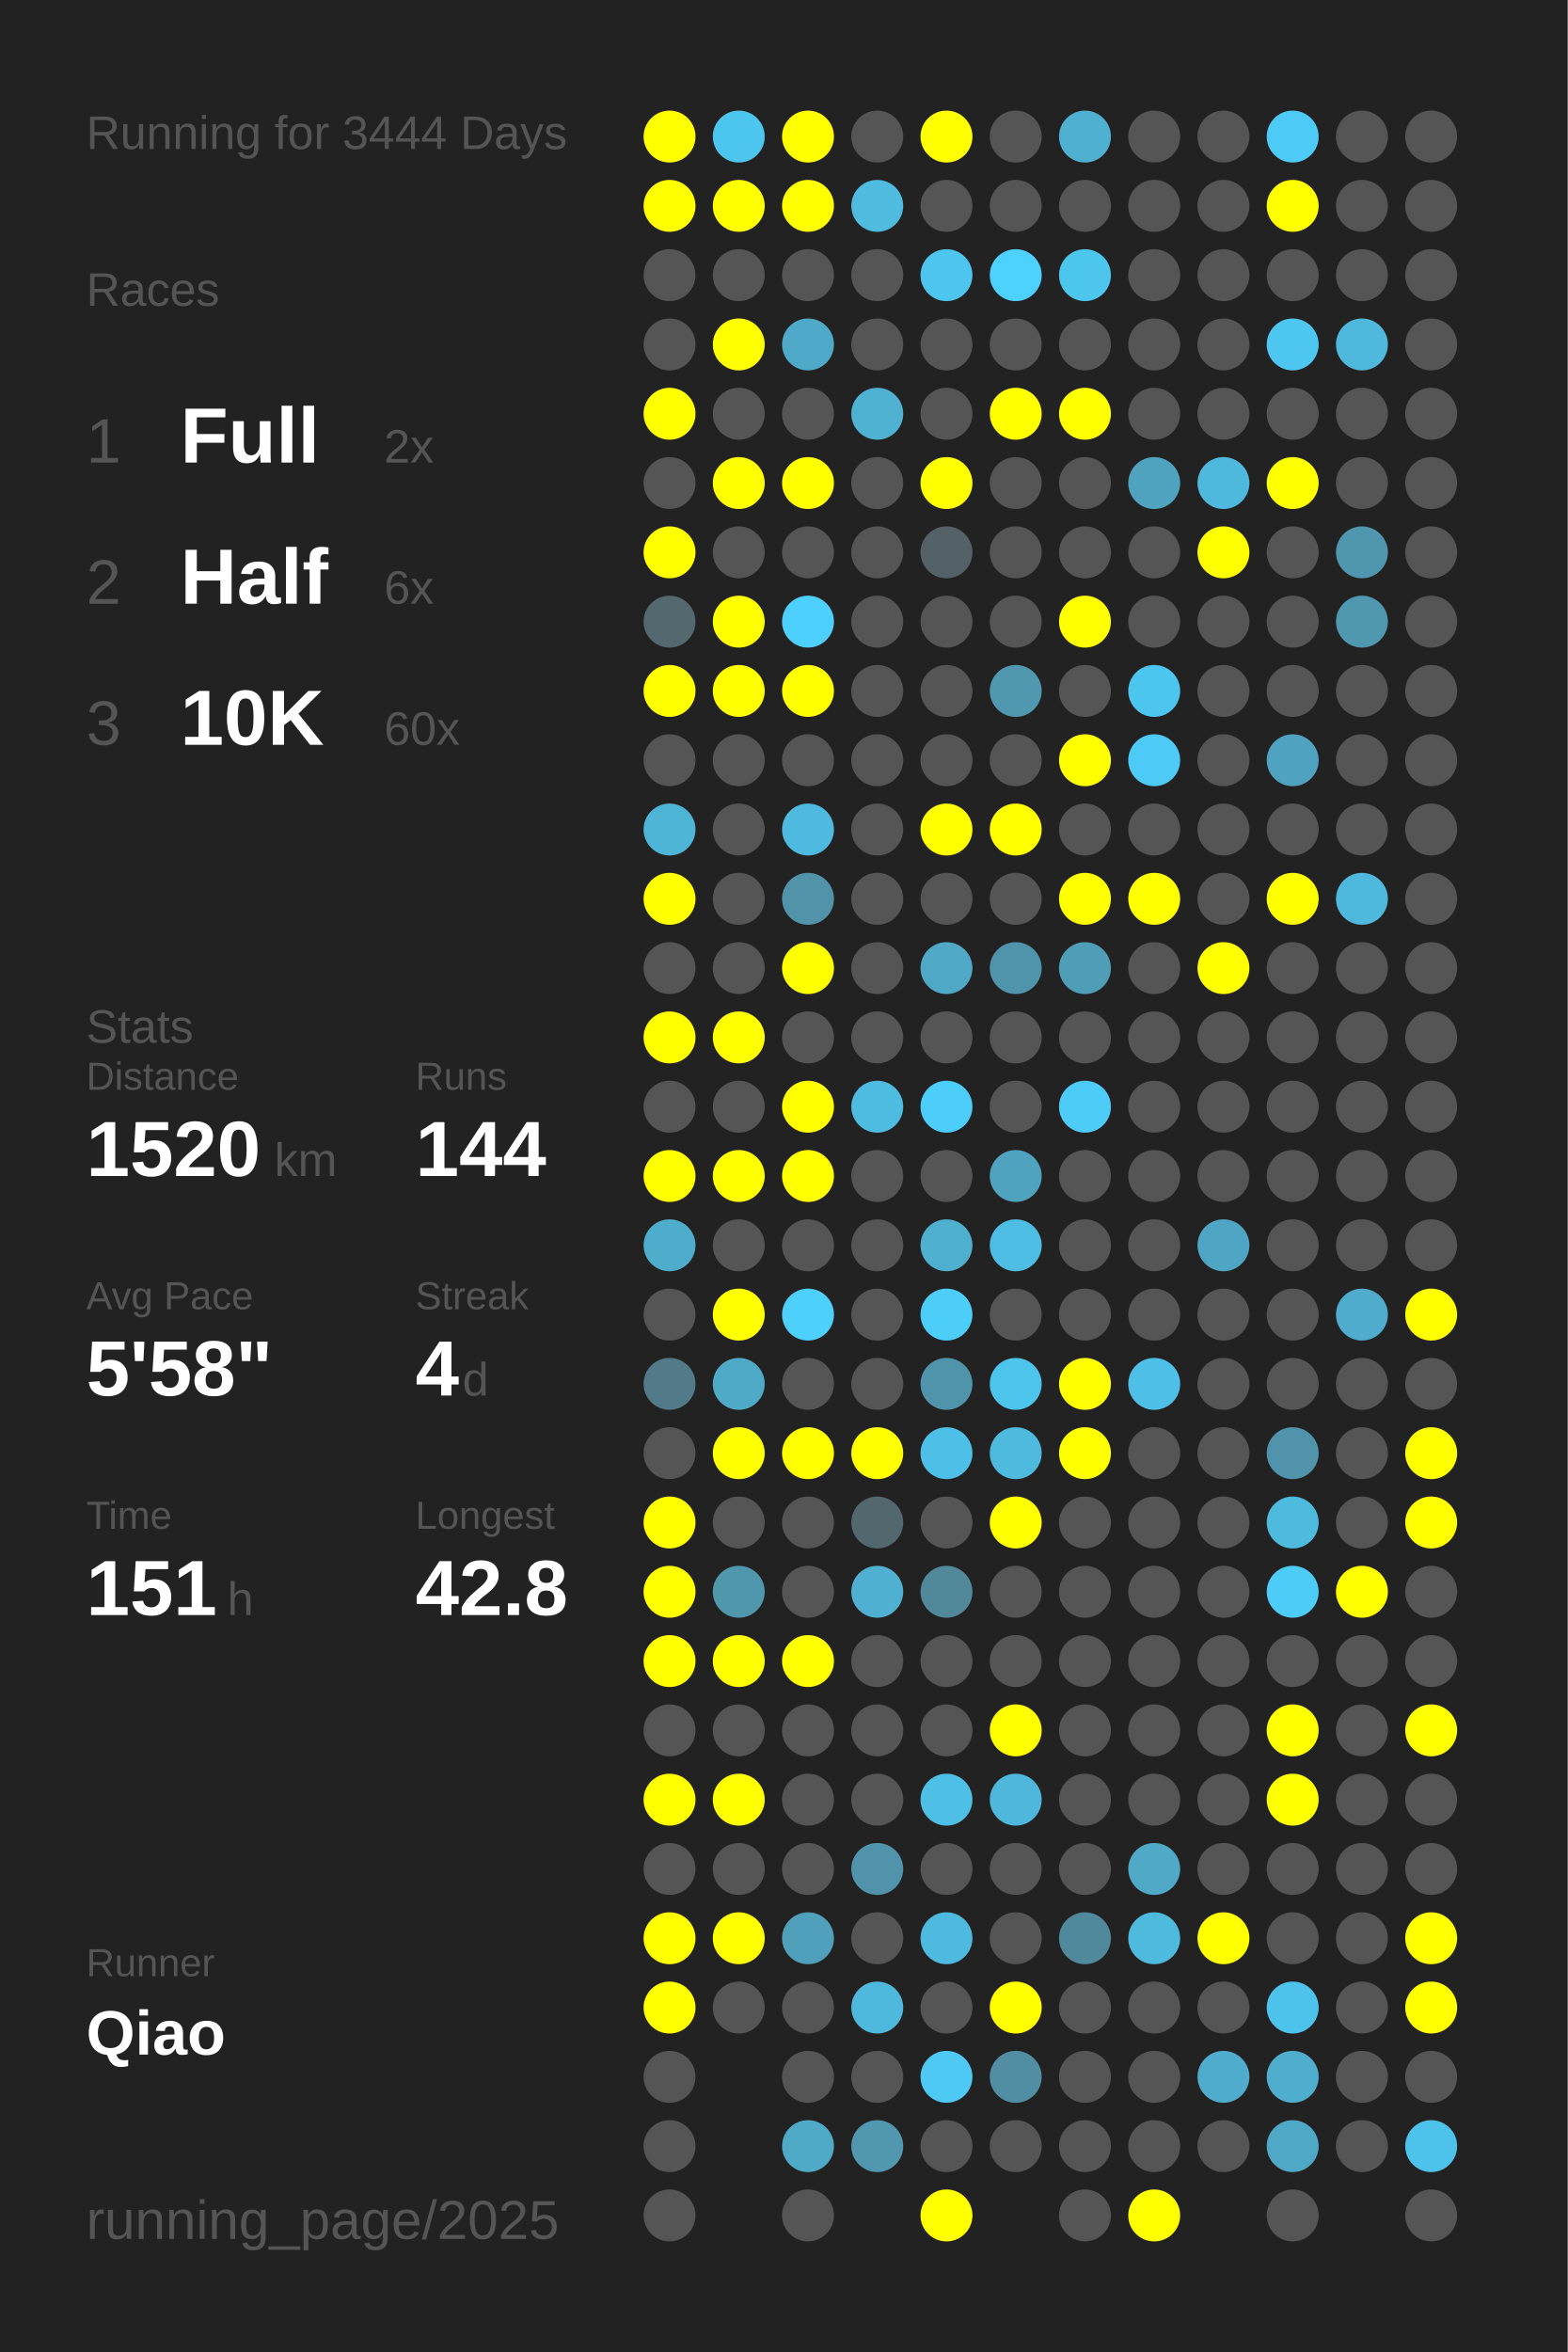
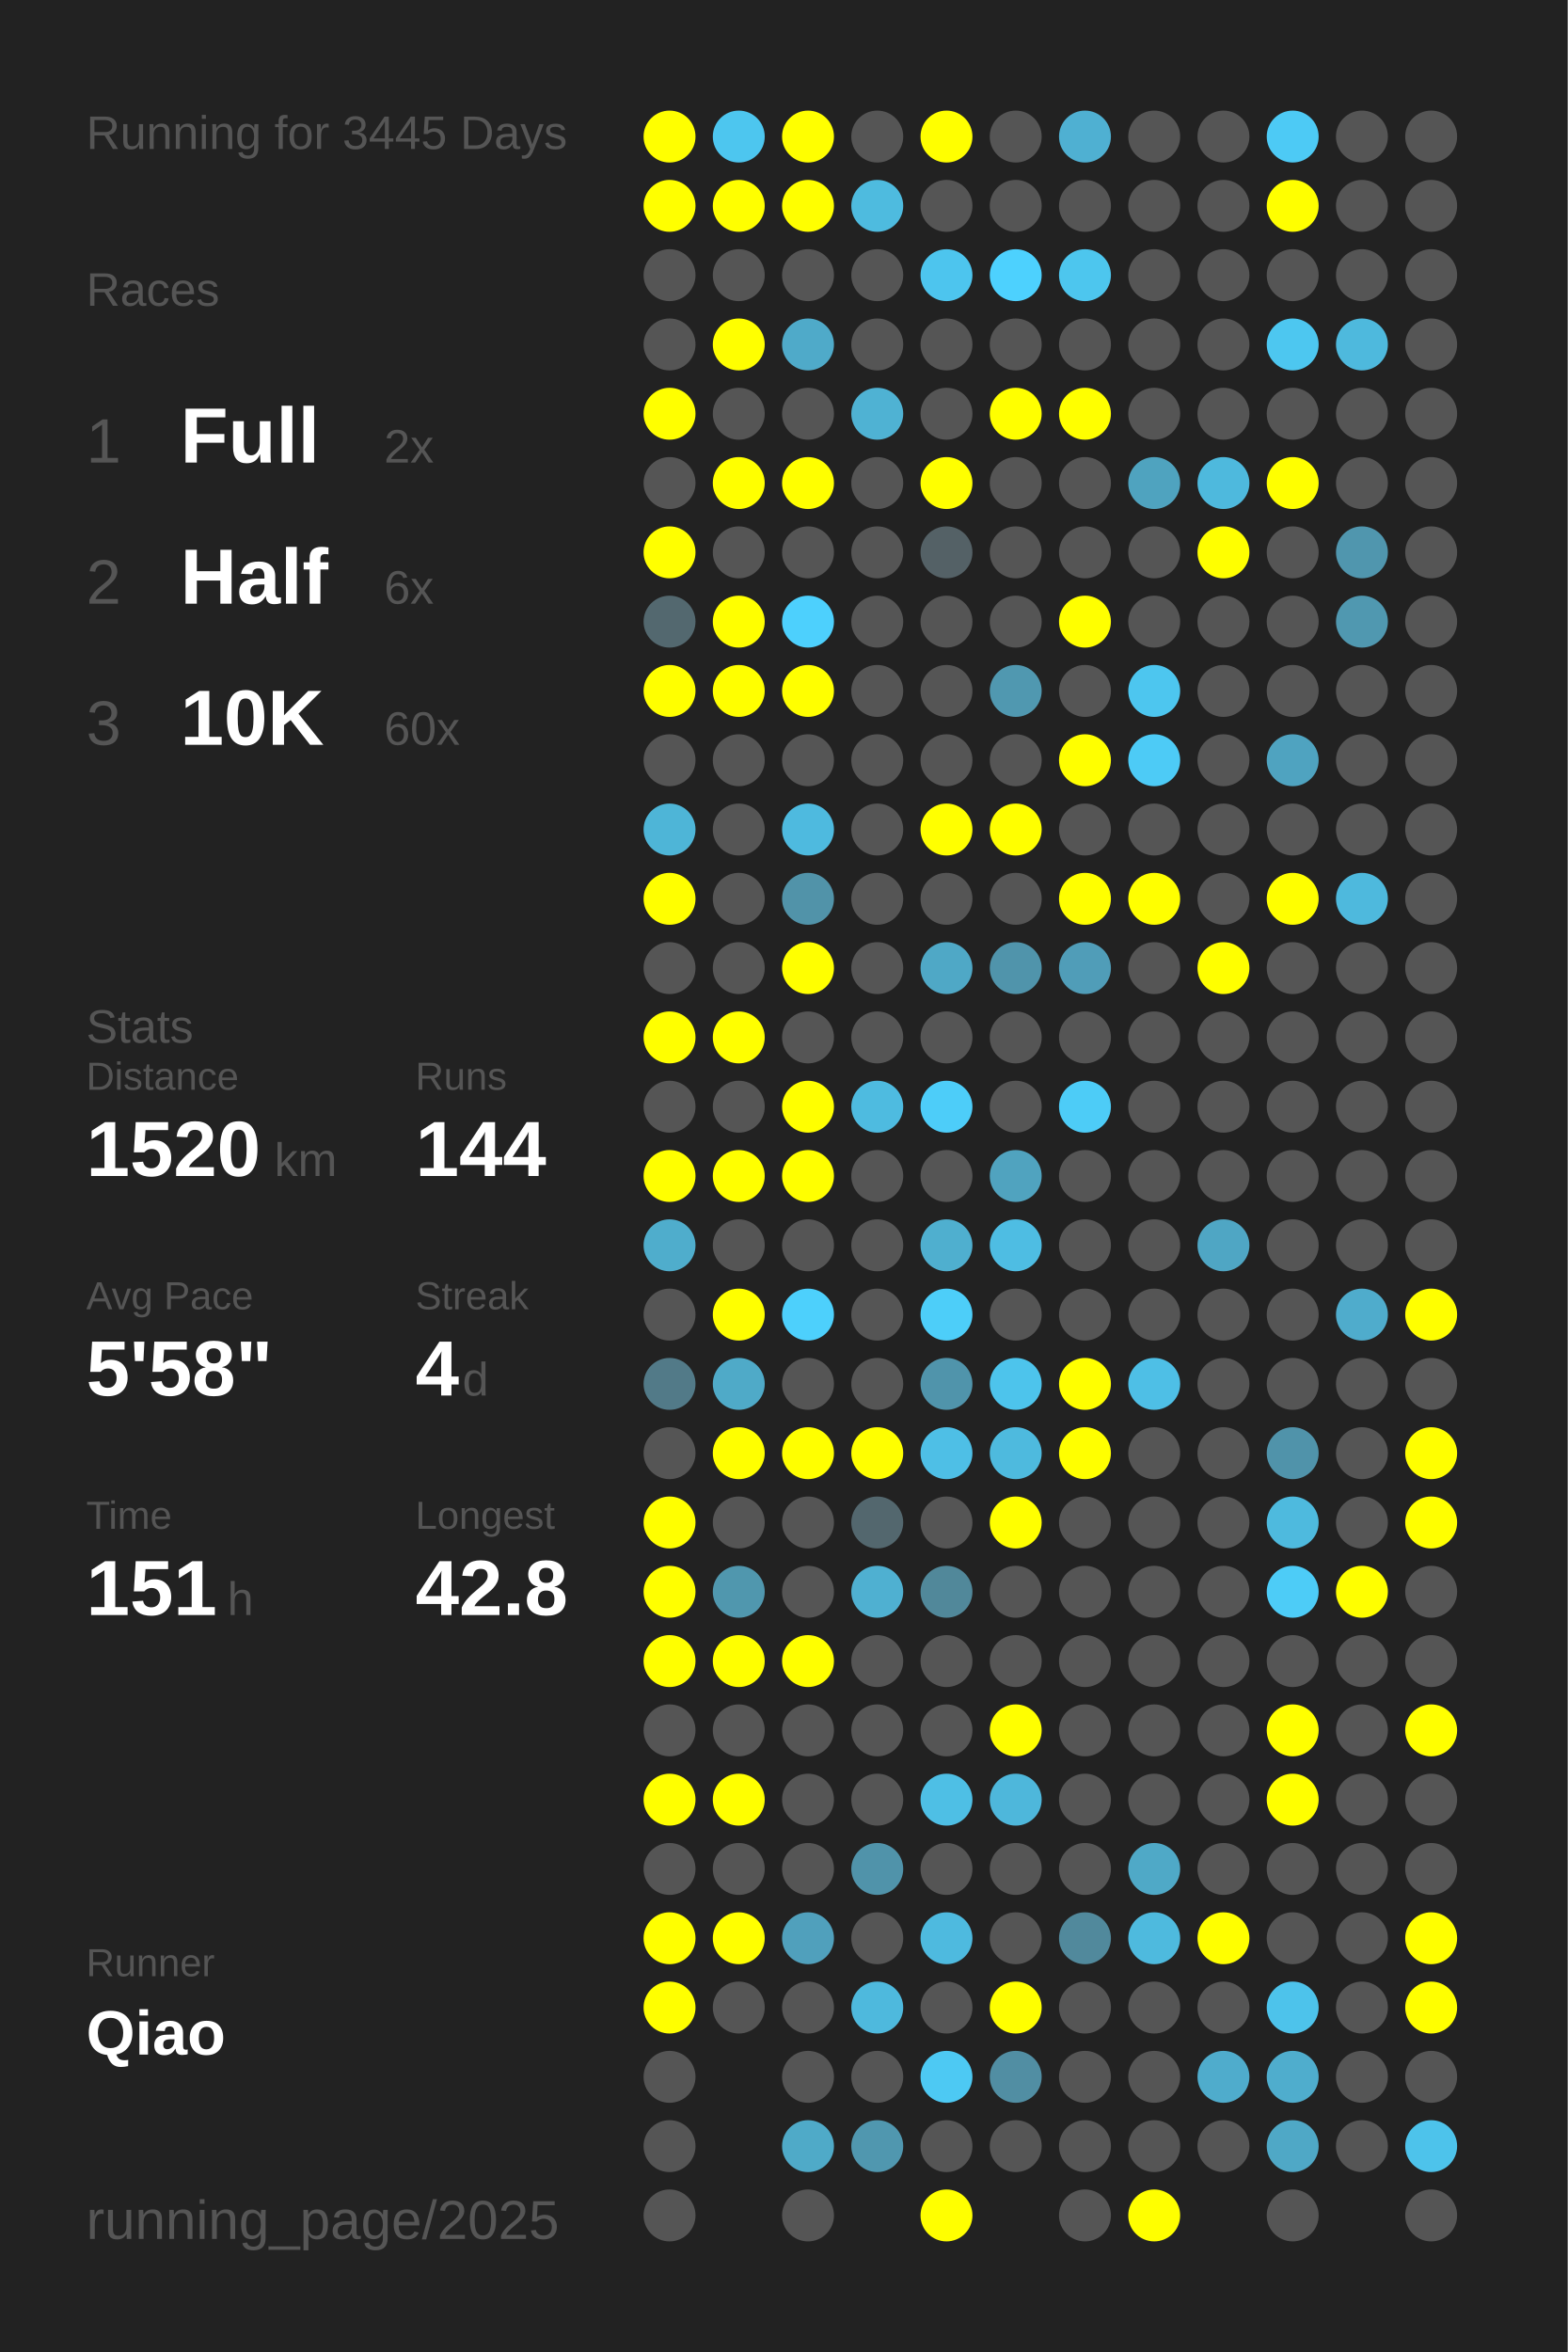
<svg xmlns="http://www.w3.org/2000/svg" baseProfile="full" height="300mm" version="1.1" viewBox="0,0,200,300" width="200mm">
  <defs />
  <rect fill="#222222" height="300" width="200" x="0" y="0" />
-   <text fill="#555555" style="font-size:6px; font-family:Arial;" x="11" y="19">Running for 3444 Days</text>
+   <text fill="#555555" style="font-size:6px; font-family:Arial;" x="11" y="19">Running for 3445 Days</text>
  <text fill="#555555" style="font-size:6px; font-family:Arial;" x="11" y="39">Races</text>
  <text fill="#555555" style="font-size:8px; font-family:Arial;" x="11" y="59">1</text>
  <text fill="#FFFFFF" style="font-size:10px; font-family:Arial; font-weight:bold;" x="23" y="59">Full</text>
  <text fill="#555555" style="font-size:6px; font-family:Arial;" x="49" y="59">2x</text>
  <text fill="#555555" style="font-size:8px; font-family:Arial;" x="11" y="77">2</text>
  <text fill="#FFFFFF" style="font-size:10px; font-family:Arial; font-weight:bold;" x="23" y="77">Half</text>
  <text fill="#555555" style="font-size:6px; font-family:Arial;" x="49" y="77">6x</text>
  <text fill="#555555" style="font-size:8px; font-family:Arial;" x="11" y="95">3</text>
  <text fill="#FFFFFF" style="font-size:10px; font-family:Arial; font-weight:bold;" x="23" y="95">10K</text>
  <text fill="#555555" style="font-size:6px; font-family:Arial;" x="49" y="95">60x</text>
  <text fill="#555555" style="font-size:6px; font-family:Arial;" x="11" y="133">Stats</text>
  <text fill="#555555" style="font-size:5px; font-family:Arial;" x="11" y="139">Distance</text>
  <text fill="#FFFFFF" style="font-size:10px; font-family:Arial; font-weight:bold;" x="11" y="150">1520</text>
  <text fill="#555555" style="font-size:6px; font-family:Arial;" x="35" y="150">km</text>
  <text fill="#555555" style="font-size:5px; font-family:Arial;" x="53" y="139">Runs</text>
  <text fill="#FFFFFF" style="font-size:10px; font-family:Arial; font-weight:bold;" x="53" y="150">144</text>
  <text fill="#555555" style="font-size:5px; font-family:Arial;" x="11" y="167">Avg Pace</text>
  <text fill="#FFFFFF" style="font-size:10px; font-family:Arial; font-weight:bold;" x="11" y="178">5'58"</text>
  <text fill="#555555" style="font-size:5px; font-family:Arial;" x="53" y="167">Streak</text>
  <text fill="#FFFFFF" style="font-size:10px; font-family:Arial; font-weight:bold;" x="53" y="178">4</text>
  <text fill="#555555" style="font-size:6px; font-family:Arial;" x="59" y="178">d</text>
  <text fill="#555555" style="font-size:5px; font-family:Arial;" x="11" y="195">Time</text>
  <text fill="#FFFFFF" style="font-size:10px; font-family:Arial; font-weight:bold;" x="11" y="206">151</text>
  <text fill="#555555" style="font-size:6px; font-family:Arial;" x="29" y="206">h</text>
  <text fill="#555555" style="font-size:5px; font-family:Arial;" x="53" y="195">Longest</text>
  <text fill="#FFFFFF" style="font-size:10px; font-family:Arial; font-weight:bold;" x="53" y="206">42.8</text>
  <text fill="#555555" style="font-size:5px; font-family:Arial;" x="11" y="252.065">Runner</text>
  <text fill="#FFFFFF" style="font-size:8px; font-family:Arial; font-weight:bold;" x="11" y="262.065">Qiao</text>
  <text fill="#555555" style="font-size:7px; font-family:Arial;" x="11" y="285.581">running_page/2025</text>
  <circle cx="85.417" cy="17.419" fill="#FFFF00" r="3.312" />
  <circle cx="85.417" cy="26.258" fill="#FFFF00" r="3.312" />
  <circle cx="85.417" cy="35.097" fill="#555555" r="3.312" />
  <circle cx="85.417" cy="43.935" fill="#555555" r="3.312" />
  <circle cx="85.417" cy="52.774" fill="#FFFF00" r="3.312" />
  <circle cx="85.417" cy="61.613" fill="#555555" r="3.312" />
  <circle cx="85.417" cy="70.452" fill="#FFFF00" r="3.312" />
  <circle cx="85.417" cy="79.29" fill="#53686f" r="3.312" />
  <circle cx="85.417" cy="88.129" fill="#FFFF00" r="3.312" />
  <circle cx="85.417" cy="96.968" fill="#555555" r="3.312" />
  <circle cx="85.417" cy="105.806" fill="#4eb5d7" r="3.312" />
  <circle cx="85.417" cy="114.645" fill="#FFFF00" r="3.312" />
  <circle cx="85.417" cy="123.484" fill="#555555" r="3.312" />
  <circle cx="85.417" cy="132.323" fill="#FFFF00" r="3.312" />
  <circle cx="85.417" cy="141.161" fill="#555555" r="3.312" />
  <circle cx="85.417" cy="150" fill="#FFFF00" r="3.312" />
  <circle cx="85.417" cy="158.839" fill="#4fadcc" r="3.312" />
  <circle cx="85.417" cy="167.677" fill="#555555" r="3.312" />
  <circle cx="85.417" cy="176.516" fill="#527a88" r="3.312" />
  <circle cx="85.417" cy="185.355" fill="#555555" r="3.312" />
  <circle cx="85.417" cy="194.194" fill="#FFFF00" r="3.312" />
  <circle cx="85.417" cy="203.032" fill="#FFFF00" r="3.312" />
  <circle cx="85.417" cy="211.871" fill="#FFFF00" r="3.312" />
  <circle cx="85.417" cy="220.71" fill="#555555" r="3.312" />
  <circle cx="85.417" cy="229.548" fill="#FFFF00" r="3.312" />
  <circle cx="85.417" cy="238.387" fill="#555555" r="3.312" />
  <circle cx="85.417" cy="247.226" fill="#FFFF00" r="3.312" />
  <circle cx="85.417" cy="256.065" fill="#FFFF00" r="3.312" />
  <circle cx="85.417" cy="264.903" fill="#555555" r="3.312" />
  <circle cx="85.417" cy="273.742" fill="#555555" r="3.312" />
  <circle cx="85.417" cy="282.581" fill="#555555" r="3.312" />
  <circle cx="94.25" cy="17.419" fill="#4dc6ef" r="3.312" />
  <circle cx="94.25" cy="26.258" fill="#FFFF00" r="3.312" />
  <circle cx="94.25" cy="35.097" fill="#555555" r="3.312" />
  <circle cx="94.25" cy="43.935" fill="#FFFF00" r="3.312" />
  <circle cx="94.25" cy="52.774" fill="#555555" r="3.312" />
  <circle cx="94.25" cy="61.613" fill="#FFFF00" r="3.312" />
  <circle cx="94.25" cy="70.452" fill="#555555" r="3.312" />
  <circle cx="94.25" cy="79.29" fill="#FFFF00" r="3.312" />
  <circle cx="94.25" cy="88.129" fill="#FFFF00" r="3.312" />
  <circle cx="94.25" cy="96.968" fill="#555555" r="3.312" />
  <circle cx="94.25" cy="105.806" fill="#555555" r="3.312" />
  <circle cx="94.25" cy="114.645" fill="#555555" r="3.312" />
  <circle cx="94.25" cy="123.484" fill="#555555" r="3.312" />
  <circle cx="94.25" cy="132.323" fill="#FFFF00" r="3.312" />
  <circle cx="94.25" cy="141.161" fill="#555555" r="3.312" />
  <circle cx="94.25" cy="150" fill="#FFFF00" r="3.312" />
  <circle cx="94.25" cy="158.839" fill="#555555" r="3.312" />
  <circle cx="94.25" cy="167.677" fill="#FFFF00" r="3.312" />
  <circle cx="94.25" cy="176.516" fill="#4faac8" r="3.312" />
  <circle cx="94.25" cy="185.355" fill="#FFFF00" r="3.312" />
  <circle cx="94.25" cy="194.194" fill="#555555" r="3.312" />
  <circle cx="94.25" cy="203.032" fill="#5097ae" r="3.312" />
  <circle cx="94.25" cy="211.871" fill="#FFFF00" r="3.312" />
  <circle cx="94.25" cy="220.71" fill="#555555" r="3.312" />
  <circle cx="94.25" cy="229.548" fill="#FFFF00" r="3.312" />
  <circle cx="94.25" cy="238.387" fill="#555555" r="3.312" />
  <circle cx="94.25" cy="247.226" fill="#FFFF00" r="3.312" />
  <circle cx="94.25" cy="256.065" fill="#555555" r="3.312" />
  <circle cx="103.083" cy="17.419" fill="#FFFF00" r="3.312" />
  <circle cx="103.083" cy="26.258" fill="#FFFF00" r="3.312" />
  <circle cx="103.083" cy="35.097" fill="#555555" r="3.312" />
  <circle cx="103.083" cy="43.935" fill="#4faac9" r="3.312" />
  <circle cx="103.083" cy="52.774" fill="#555555" r="3.312" />
  <circle cx="103.083" cy="61.613" fill="#FFFF00" r="3.312" />
  <circle cx="103.083" cy="70.452" fill="#555555" r="3.312" />
  <circle cx="103.083" cy="79.29" fill="#4dd0fd" r="3.312" />
  <circle cx="103.083" cy="88.129" fill="#FFFF00" r="3.312" />
  <circle cx="103.083" cy="96.968" fill="#555555" r="3.312" />
  <circle cx="103.083" cy="105.806" fill="#4ebadf" r="3.312" />
  <circle cx="103.083" cy="114.645" fill="#5193a9" r="3.312" />
  <circle cx="103.083" cy="123.484" fill="#FFFF00" r="3.312" />
  <circle cx="103.083" cy="132.323" fill="#555555" r="3.312" />
  <circle cx="103.083" cy="141.161" fill="#FFFF00" r="3.312" />
  <circle cx="103.083" cy="150" fill="#FFFF00" r="3.312" />
  <circle cx="103.083" cy="158.839" fill="#555555" r="3.312" />
  <circle cx="103.083" cy="167.677" fill="#4dd0fc" r="3.312" />
  <circle cx="103.083" cy="176.516" fill="#555555" r="3.312" />
  <circle cx="103.083" cy="185.355" fill="#FFFF00" r="3.312" />
  <circle cx="103.083" cy="194.194" fill="#555555" r="3.312" />
  <circle cx="103.083" cy="203.032" fill="#555555" r="3.312" />
  <circle cx="103.083" cy="211.871" fill="#FFFF00" r="3.312" />
  <circle cx="103.083" cy="220.71" fill="#555555" r="3.312" />
  <circle cx="103.083" cy="229.548" fill="#555555" r="3.312" />
  <circle cx="103.083" cy="238.387" fill="#555555" r="3.312" />
  <circle cx="103.083" cy="247.226" fill="#50a0bc" r="3.312" />
  <circle cx="103.083" cy="256.065" fill="#555555" r="3.312" />
  <circle cx="103.083" cy="264.903" fill="#555555" r="3.312" />
  <circle cx="103.083" cy="273.742" fill="#4faac8" r="3.312" />
  <circle cx="103.083" cy="282.581" fill="#555555" r="3.312" />
  <circle cx="111.917" cy="17.419" fill="#555555" r="3.312" />
  <circle cx="111.917" cy="26.258" fill="#4ebbdf" r="3.312" />
  <circle cx="111.917" cy="35.097" fill="#555555" r="3.312" />
  <circle cx="111.917" cy="43.935" fill="#555555" r="3.312" />
  <circle cx="111.917" cy="52.774" fill="#4fb2d3" r="3.312" />
  <circle cx="111.917" cy="61.613" fill="#555555" r="3.312" />
  <circle cx="111.917" cy="70.452" fill="#555555" r="3.312" />
  <circle cx="111.917" cy="79.29" fill="#555555" r="3.312" />
  <circle cx="111.917" cy="88.129" fill="#555555" r="3.312" />
  <circle cx="111.917" cy="96.968" fill="#555555" r="3.312" />
  <circle cx="111.917" cy="105.806" fill="#555555" r="3.312" />
  <circle cx="111.917" cy="114.645" fill="#555555" r="3.312" />
  <circle cx="111.917" cy="123.484" fill="#555555" r="3.312" />
  <circle cx="111.917" cy="132.323" fill="#555555" r="3.312" />
  <circle cx="111.917" cy="141.161" fill="#4ebbe0" r="3.312" />
  <circle cx="111.917" cy="150" fill="#555555" r="3.312" />
  <circle cx="111.917" cy="158.839" fill="#555555" r="3.312" />
  <circle cx="111.917" cy="167.677" fill="#555555" r="3.312" />
  <circle cx="111.917" cy="176.516" fill="#555555" r="3.312" />
  <circle cx="111.917" cy="185.355" fill="#FFFF00" r="3.312" />
  <circle cx="111.917" cy="194.194" fill="#53676e" r="3.312" />
  <circle cx="111.917" cy="203.032" fill="#4fb0d1" r="3.312" />
  <circle cx="111.917" cy="211.871" fill="#555555" r="3.312" />
  <circle cx="111.917" cy="220.71" fill="#555555" r="3.312" />
  <circle cx="111.917" cy="229.548" fill="#555555" r="3.312" />
  <circle cx="111.917" cy="238.387" fill="#5093aa" r="3.312" />
  <circle cx="111.917" cy="247.226" fill="#555555" r="3.312" />
  <circle cx="111.917" cy="256.065" fill="#4eb9dd" r="3.312" />
  <circle cx="111.917" cy="264.903" fill="#555555" r="3.312" />
  <circle cx="111.917" cy="273.742" fill="#5097af" r="3.312" />
  <circle cx="120.75" cy="17.419" fill="#FFFF00" r="3.312" />
  <circle cx="120.75" cy="26.258" fill="#555555" r="3.312" />
  <circle cx="120.75" cy="35.097" fill="#4dc5ee" r="3.312" />
  <circle cx="120.75" cy="43.935" fill="#555555" r="3.312" />
  <circle cx="120.75" cy="52.774" fill="#555555" r="3.312" />
  <circle cx="120.75" cy="61.613" fill="#FFFF00" r="3.312" />
  <circle cx="120.75" cy="70.452" fill="#546166" r="3.312" />
  <circle cx="120.75" cy="79.29" fill="#555555" r="3.312" />
  <circle cx="120.75" cy="88.129" fill="#555555" r="3.312" />
  <circle cx="120.75" cy="96.968" fill="#555555" r="3.312" />
  <circle cx="120.75" cy="105.806" fill="#FFFF00" r="3.312" />
  <circle cx="120.75" cy="114.645" fill="#555555" r="3.312" />
  <circle cx="120.75" cy="123.484" fill="#4fa8c6" r="3.312" />
  <circle cx="120.75" cy="132.323" fill="#555555" r="3.312" />
  <circle cx="120.75" cy="141.161" fill="#4dcdf9" r="3.312" />
  <circle cx="120.75" cy="150" fill="#555555" r="3.312" />
  <circle cx="120.75" cy="158.839" fill="#4fafcf" r="3.312" />
  <circle cx="120.75" cy="167.677" fill="#4dcef9" r="3.312" />
  <circle cx="120.75" cy="176.516" fill="#5094ab" r="3.312" />
  <circle cx="120.75" cy="185.355" fill="#4ebfe6" r="3.312" />
  <circle cx="120.75" cy="194.194" fill="#555555" r="3.312" />
  <circle cx="120.75" cy="203.032" fill="#51889a" r="3.312" />
  <circle cx="120.75" cy="211.871" fill="#555555" r="3.312" />
  <circle cx="120.75" cy="220.71" fill="#555555" r="3.312" />
  <circle cx="120.75" cy="229.548" fill="#4ebfe5" r="3.312" />
  <circle cx="120.75" cy="238.387" fill="#555555" r="3.312" />
  <circle cx="120.75" cy="247.226" fill="#4ebadf" r="3.312" />
  <circle cx="120.75" cy="256.065" fill="#555555" r="3.312" />
  <circle cx="120.75" cy="264.903" fill="#4dc9f3" r="3.312" />
  <circle cx="120.75" cy="273.742" fill="#555555" r="3.312" />
  <circle cx="120.75" cy="282.581" fill="#FFFF00" r="3.312" />
  <circle cx="129.583" cy="17.419" fill="#555555" r="3.312" />
  <circle cx="129.583" cy="26.258" fill="#555555" r="3.312" />
  <circle cx="129.583" cy="35.097" fill="#4dd1fe" r="3.312" />
  <circle cx="129.583" cy="43.935" fill="#555555" r="3.312" />
  <circle cx="129.583" cy="52.774" fill="#FFFF00" r="3.312" />
  <circle cx="129.583" cy="61.613" fill="#555555" r="3.312" />
  <circle cx="129.583" cy="70.452" fill="#555555" r="3.312" />
  <circle cx="129.583" cy="79.29" fill="#555555" r="3.312" />
  <circle cx="129.583" cy="88.129" fill="#5098b0" r="3.312" />
  <circle cx="129.583" cy="96.968" fill="#555555" r="3.312" />
  <circle cx="129.583" cy="105.806" fill="#FFFF00" r="3.312" />
  <circle cx="129.583" cy="114.645" fill="#555555" r="3.312" />
  <circle cx="129.583" cy="123.484" fill="#5094ab" r="3.312" />
  <circle cx="129.583" cy="132.323" fill="#555555" r="3.312" />
  <circle cx="129.583" cy="141.161" fill="#555555" r="3.312" />
  <circle cx="129.583" cy="150" fill="#50a3bf" r="3.312" />
  <circle cx="129.583" cy="158.839" fill="#4ebde3" r="3.312" />
  <circle cx="129.583" cy="167.677" fill="#555555" r="3.312" />
  <circle cx="129.583" cy="176.516" fill="#4dc4ec" r="3.312" />
  <circle cx="129.583" cy="185.355" fill="#4ebade" r="3.312" />
  <circle cx="129.583" cy="194.194" fill="#FFFF00" r="3.312" />
  <circle cx="129.583" cy="203.032" fill="#555555" r="3.312" />
  <circle cx="129.583" cy="211.871" fill="#555555" r="3.312" />
  <circle cx="129.583" cy="220.71" fill="#FFFF00" r="3.312" />
  <circle cx="129.583" cy="229.548" fill="#4eb7db" r="3.312" />
  <circle cx="129.583" cy="238.387" fill="#555555" r="3.312" />
  <circle cx="129.583" cy="247.226" fill="#555555" r="3.312" />
  <circle cx="129.583" cy="256.065" fill="#FFFF00" r="3.312" />
  <circle cx="129.583" cy="264.903" fill="#518ea3" r="3.312" />
  <circle cx="129.583" cy="273.742" fill="#555555" r="3.312" />
  <circle cx="138.417" cy="17.419" fill="#4fb0d2" r="3.312" />
  <circle cx="138.417" cy="26.258" fill="#555555" r="3.312" />
  <circle cx="138.417" cy="35.097" fill="#4dc6ee" r="3.312" />
  <circle cx="138.417" cy="43.935" fill="#555555" r="3.312" />
  <circle cx="138.417" cy="52.774" fill="#FFFF00" r="3.312" />
  <circle cx="138.417" cy="61.613" fill="#555555" r="3.312" />
  <circle cx="138.417" cy="70.452" fill="#555555" r="3.312" />
  <circle cx="138.417" cy="79.29" fill="#FFFF00" r="3.312" />
  <circle cx="138.417" cy="88.129" fill="#555555" r="3.312" />
  <circle cx="138.417" cy="96.968" fill="#FFFF00" r="3.312" />
  <circle cx="138.417" cy="105.806" fill="#555555" r="3.312" />
  <circle cx="138.417" cy="114.645" fill="#FFFF00" r="3.312" />
  <circle cx="138.417" cy="123.484" fill="#509db8" r="3.312" />
  <circle cx="138.417" cy="132.323" fill="#555555" r="3.312" />
  <circle cx="138.417" cy="141.161" fill="#4dccf7" r="3.312" />
  <circle cx="138.417" cy="150" fill="#555555" r="3.312" />
  <circle cx="138.417" cy="158.839" fill="#555555" r="3.312" />
  <circle cx="138.417" cy="167.677" fill="#555555" r="3.312" />
  <circle cx="138.417" cy="176.516" fill="#FFFF00" r="3.312" />
  <circle cx="138.417" cy="185.355" fill="#FFFF00" r="3.312" />
  <circle cx="138.417" cy="194.194" fill="#555555" r="3.312" />
  <circle cx="138.417" cy="203.032" fill="#555555" r="3.312" />
  <circle cx="138.417" cy="211.871" fill="#555555" r="3.312" />
  <circle cx="138.417" cy="220.71" fill="#555555" r="3.312" />
  <circle cx="138.417" cy="229.548" fill="#555555" r="3.312" />
  <circle cx="138.417" cy="238.387" fill="#555555" r="3.312" />
  <circle cx="138.417" cy="247.226" fill="#51899c" r="3.312" />
  <circle cx="138.417" cy="256.065" fill="#555555" r="3.312" />
  <circle cx="138.417" cy="264.903" fill="#555555" r="3.312" />
  <circle cx="138.417" cy="273.742" fill="#555555" r="3.312" />
  <circle cx="138.417" cy="282.581" fill="#555555" r="3.312" />
  <circle cx="147.25" cy="17.419" fill="#555555" r="3.312" />
  <circle cx="147.25" cy="26.258" fill="#555555" r="3.312" />
  <circle cx="147.25" cy="35.097" fill="#555555" r="3.312" />
  <circle cx="147.25" cy="43.935" fill="#555555" r="3.312" />
  <circle cx="147.25" cy="52.774" fill="#555555" r="3.312" />
  <circle cx="147.25" cy="61.613" fill="#4fa3bf" r="3.312" />
  <circle cx="147.25" cy="70.452" fill="#555555" r="3.312" />
  <circle cx="147.25" cy="79.29" fill="#555555" r="3.312" />
  <circle cx="147.25" cy="88.129" fill="#4dc6ef" r="3.312" />
  <circle cx="147.25" cy="96.968" fill="#4dcbf6" r="3.312" />
  <circle cx="147.25" cy="105.806" fill="#555555" r="3.312" />
  <circle cx="147.25" cy="114.645" fill="#FFFF00" r="3.312" />
  <circle cx="147.25" cy="123.484" fill="#555555" r="3.312" />
  <circle cx="147.25" cy="132.323" fill="#555555" r="3.312" />
  <circle cx="147.25" cy="141.161" fill="#555555" r="3.312" />
  <circle cx="147.25" cy="150" fill="#555555" r="3.312" />
  <circle cx="147.25" cy="158.839" fill="#555555" r="3.312" />
  <circle cx="147.25" cy="167.677" fill="#555555" r="3.312" />
  <circle cx="147.25" cy="176.516" fill="#4ebfe6" r="3.312" />
  <circle cx="147.25" cy="185.355" fill="#555555" r="3.312" />
  <circle cx="147.25" cy="194.194" fill="#555555" r="3.312" />
  <circle cx="147.25" cy="203.032" fill="#555555" r="3.312" />
  <circle cx="147.25" cy="211.871" fill="#555555" r="3.312" />
  <circle cx="147.25" cy="220.71" fill="#555555" r="3.312" />
  <circle cx="147.25" cy="229.548" fill="#555555" r="3.312" />
  <circle cx="147.25" cy="238.387" fill="#4fa9c7" r="3.312" />
  <circle cx="147.25" cy="247.226" fill="#4ebade" r="3.312" />
  <circle cx="147.25" cy="256.065" fill="#555555" r="3.312" />
  <circle cx="147.25" cy="264.903" fill="#555555" r="3.312" />
  <circle cx="147.25" cy="273.742" fill="#555555" r="3.312" />
  <circle cx="147.25" cy="282.581" fill="#FFFF00" r="3.312" />
  <circle cx="156.083" cy="17.419" fill="#555555" r="3.312" />
  <circle cx="156.083" cy="26.258" fill="#555555" r="3.312" />
  <circle cx="156.083" cy="35.097" fill="#555555" r="3.312" />
  <circle cx="156.083" cy="43.935" fill="#555555" r="3.312" />
  <circle cx="156.083" cy="52.774" fill="#555555" r="3.312" />
  <circle cx="156.083" cy="61.613" fill="#4eb9dd" r="3.312" />
  <circle cx="156.083" cy="70.452" fill="#FFFF00" r="3.312" />
  <circle cx="156.083" cy="79.29" fill="#555555" r="3.312" />
  <circle cx="156.083" cy="88.129" fill="#555555" r="3.312" />
  <circle cx="156.083" cy="96.968" fill="#555555" r="3.312" />
  <circle cx="156.083" cy="105.806" fill="#555555" r="3.312" />
  <circle cx="156.083" cy="114.645" fill="#555555" r="3.312" />
  <circle cx="156.083" cy="123.484" fill="#FFFF00" r="3.312" />
  <circle cx="156.083" cy="132.323" fill="#555555" r="3.312" />
  <circle cx="156.083" cy="141.161" fill="#555555" r="3.312" />
  <circle cx="156.083" cy="150" fill="#555555" r="3.312" />
  <circle cx="156.083" cy="158.839" fill="#4fa6c4" r="3.312" />
  <circle cx="156.083" cy="167.677" fill="#555555" r="3.312" />
  <circle cx="156.083" cy="176.516" fill="#555555" r="3.312" />
  <circle cx="156.083" cy="185.355" fill="#555555" r="3.312" />
  <circle cx="156.083" cy="194.194" fill="#555555" r="3.312" />
  <circle cx="156.083" cy="203.032" fill="#555555" r="3.312" />
  <circle cx="156.083" cy="211.871" fill="#555555" r="3.312" />
  <circle cx="156.083" cy="220.71" fill="#555555" r="3.312" />
  <circle cx="156.083" cy="229.548" fill="#555555" r="3.312" />
  <circle cx="156.083" cy="238.387" fill="#555555" r="3.312" />
  <circle cx="156.083" cy="247.226" fill="#FFFF00" r="3.312" />
  <circle cx="156.083" cy="256.065" fill="#555555" r="3.312" />
  <circle cx="156.083" cy="264.903" fill="#4faccc" r="3.312" />
  <circle cx="156.083" cy="273.742" fill="#555555" r="3.312" />
  <circle cx="164.917" cy="17.419" fill="#4dcaf5" r="3.312" />
  <circle cx="164.917" cy="26.258" fill="#FFFF00" r="3.312" />
  <circle cx="164.917" cy="35.097" fill="#555555" r="3.312" />
  <circle cx="164.917" cy="43.935" fill="#4dc7f0" r="3.312" />
  <circle cx="164.917" cy="52.774" fill="#555555" r="3.312" />
  <circle cx="164.917" cy="61.613" fill="#FFFF00" r="3.312" />
  <circle cx="164.917" cy="70.452" fill="#555555" r="3.312" />
  <circle cx="164.917" cy="79.29" fill="#555555" r="3.312" />
  <circle cx="164.917" cy="88.129" fill="#555555" r="3.312" />
  <circle cx="164.917" cy="96.968" fill="#4fa3c0" r="3.312" />
  <circle cx="164.917" cy="105.806" fill="#555555" r="3.312" />
  <circle cx="164.917" cy="114.645" fill="#FFFF00" r="3.312" />
  <circle cx="164.917" cy="123.484" fill="#555555" r="3.312" />
  <circle cx="164.917" cy="132.323" fill="#555555" r="3.312" />
  <circle cx="164.917" cy="141.161" fill="#555555" r="3.312" />
  <circle cx="164.917" cy="150" fill="#555555" r="3.312" />
  <circle cx="164.917" cy="158.839" fill="#555555" r="3.312" />
  <circle cx="164.917" cy="167.677" fill="#555555" r="3.312" />
  <circle cx="164.917" cy="176.516" fill="#555555" r="3.312" />
  <circle cx="164.917" cy="185.355" fill="#5093aa" r="3.312" />
  <circle cx="164.917" cy="194.194" fill="#4ebade" r="3.312" />
  <circle cx="164.917" cy="203.032" fill="#4dccf7" r="3.312" />
  <circle cx="164.917" cy="211.871" fill="#555555" r="3.312" />
  <circle cx="164.917" cy="220.71" fill="#FFFF00" r="3.312" />
  <circle cx="164.917" cy="229.548" fill="#FFFF00" r="3.312" />
  <circle cx="164.917" cy="238.387" fill="#555555" r="3.312" />
  <circle cx="164.917" cy="247.226" fill="#555555" r="3.312" />
  <circle cx="164.917" cy="256.065" fill="#4dc3eb" r="3.312" />
  <circle cx="164.917" cy="264.903" fill="#4fadcd" r="3.312" />
  <circle cx="164.917" cy="273.742" fill="#4fa8c6" r="3.312" />
  <circle cx="164.917" cy="282.581" fill="#555555" r="3.312" />
  <circle cx="173.75" cy="17.419" fill="#555555" r="3.312" />
  <circle cx="173.75" cy="26.258" fill="#555555" r="3.312" />
  <circle cx="173.75" cy="35.097" fill="#555555" r="3.312" />
  <circle cx="173.75" cy="43.935" fill="#4eb9dd" r="3.312" />
  <circle cx="173.75" cy="52.774" fill="#555555" r="3.312" />
  <circle cx="173.75" cy="61.613" fill="#555555" r="3.312" />
  <circle cx="173.75" cy="70.452" fill="#5096ae" r="3.312" />
  <circle cx="173.75" cy="79.29" fill="#5098b0" r="3.312" />
  <circle cx="173.75" cy="88.129" fill="#555555" r="3.312" />
  <circle cx="173.75" cy="96.968" fill="#555555" r="3.312" />
  <circle cx="173.75" cy="105.806" fill="#555555" r="3.312" />
  <circle cx="173.75" cy="114.645" fill="#4eb9dd" r="3.312" />
  <circle cx="173.75" cy="123.484" fill="#555555" r="3.312" />
  <circle cx="173.75" cy="132.323" fill="#555555" r="3.312" />
  <circle cx="173.75" cy="141.161" fill="#555555" r="3.312" />
  <circle cx="173.75" cy="150" fill="#555555" r="3.312" />
  <circle cx="173.75" cy="158.839" fill="#555555" r="3.312" />
  <circle cx="173.75" cy="167.677" fill="#4faccc" r="3.312" />
  <circle cx="173.75" cy="176.516" fill="#555555" r="3.312" />
  <circle cx="173.75" cy="185.355" fill="#555555" r="3.312" />
  <circle cx="173.75" cy="194.194" fill="#555555" r="3.312" />
  <circle cx="173.75" cy="203.032" fill="#FFFF00" r="3.312" />
  <circle cx="173.75" cy="211.871" fill="#555555" r="3.312" />
  <circle cx="173.75" cy="220.71" fill="#555555" r="3.312" />
  <circle cx="173.75" cy="229.548" fill="#555555" r="3.312" />
  <circle cx="173.75" cy="238.387" fill="#555555" r="3.312" />
  <circle cx="173.75" cy="247.226" fill="#555555" r="3.312" />
  <circle cx="173.75" cy="256.065" fill="#555555" r="3.312" />
  <circle cx="173.75" cy="264.903" fill="#555555" r="3.312" />
  <circle cx="173.75" cy="273.742" fill="#555555" r="3.312" />
  <circle cx="182.583" cy="17.419" fill="#555555" r="3.312" />
  <circle cx="182.583" cy="26.258" fill="#555555" r="3.312" />
  <circle cx="182.583" cy="35.097" fill="#555555" r="3.312" />
  <circle cx="182.583" cy="43.935" fill="#555555" r="3.312" />
  <circle cx="182.583" cy="52.774" fill="#555555" r="3.312" />
  <circle cx="182.583" cy="61.613" fill="#555555" r="3.312" />
  <circle cx="182.583" cy="70.452" fill="#555555" r="3.312" />
  <circle cx="182.583" cy="79.29" fill="#555555" r="3.312" />
  <circle cx="182.583" cy="88.129" fill="#555555" r="3.312" />
  <circle cx="182.583" cy="96.968" fill="#555555" r="3.312" />
  <circle cx="182.583" cy="105.806" fill="#555555" r="3.312" />
  <circle cx="182.583" cy="114.645" fill="#555555" r="3.312" />
  <circle cx="182.583" cy="123.484" fill="#555555" r="3.312" />
  <circle cx="182.583" cy="132.323" fill="#555555" r="3.312" />
  <circle cx="182.583" cy="141.161" fill="#555555" r="3.312" />
  <circle cx="182.583" cy="150" fill="#555555" r="3.312" />
  <circle cx="182.583" cy="158.839" fill="#555555" r="3.312" />
  <circle cx="182.583" cy="167.677" fill="#FFFF00" r="3.312" />
  <circle cx="182.583" cy="176.516" fill="#555555" r="3.312" />
  <circle cx="182.583" cy="185.355" fill="#FFFF00" r="3.312" />
  <circle cx="182.583" cy="194.194" fill="#FFFF00" r="3.312" />
  <circle cx="182.583" cy="203.032" fill="#555555" r="3.312" />
  <circle cx="182.583" cy="211.871" fill="#555555" r="3.312" />
  <circle cx="182.583" cy="220.71" fill="#FFFF00" r="3.312" />
  <circle cx="182.583" cy="229.548" fill="#555555" r="3.312" />
  <circle cx="182.583" cy="238.387" fill="#555555" r="3.312" />
  <circle cx="182.583" cy="247.226" fill="#FFFF00" r="3.312" />
  <circle cx="182.583" cy="256.065" fill="#FFFF00" r="3.312" />
  <circle cx="182.583" cy="264.903" fill="#555555" r="3.312" />
  <circle cx="182.583" cy="273.742" fill="#4dc3eb" r="3.312" />
  <circle cx="182.583" cy="282.581" fill="#555555" r="3.312" />
</svg>
